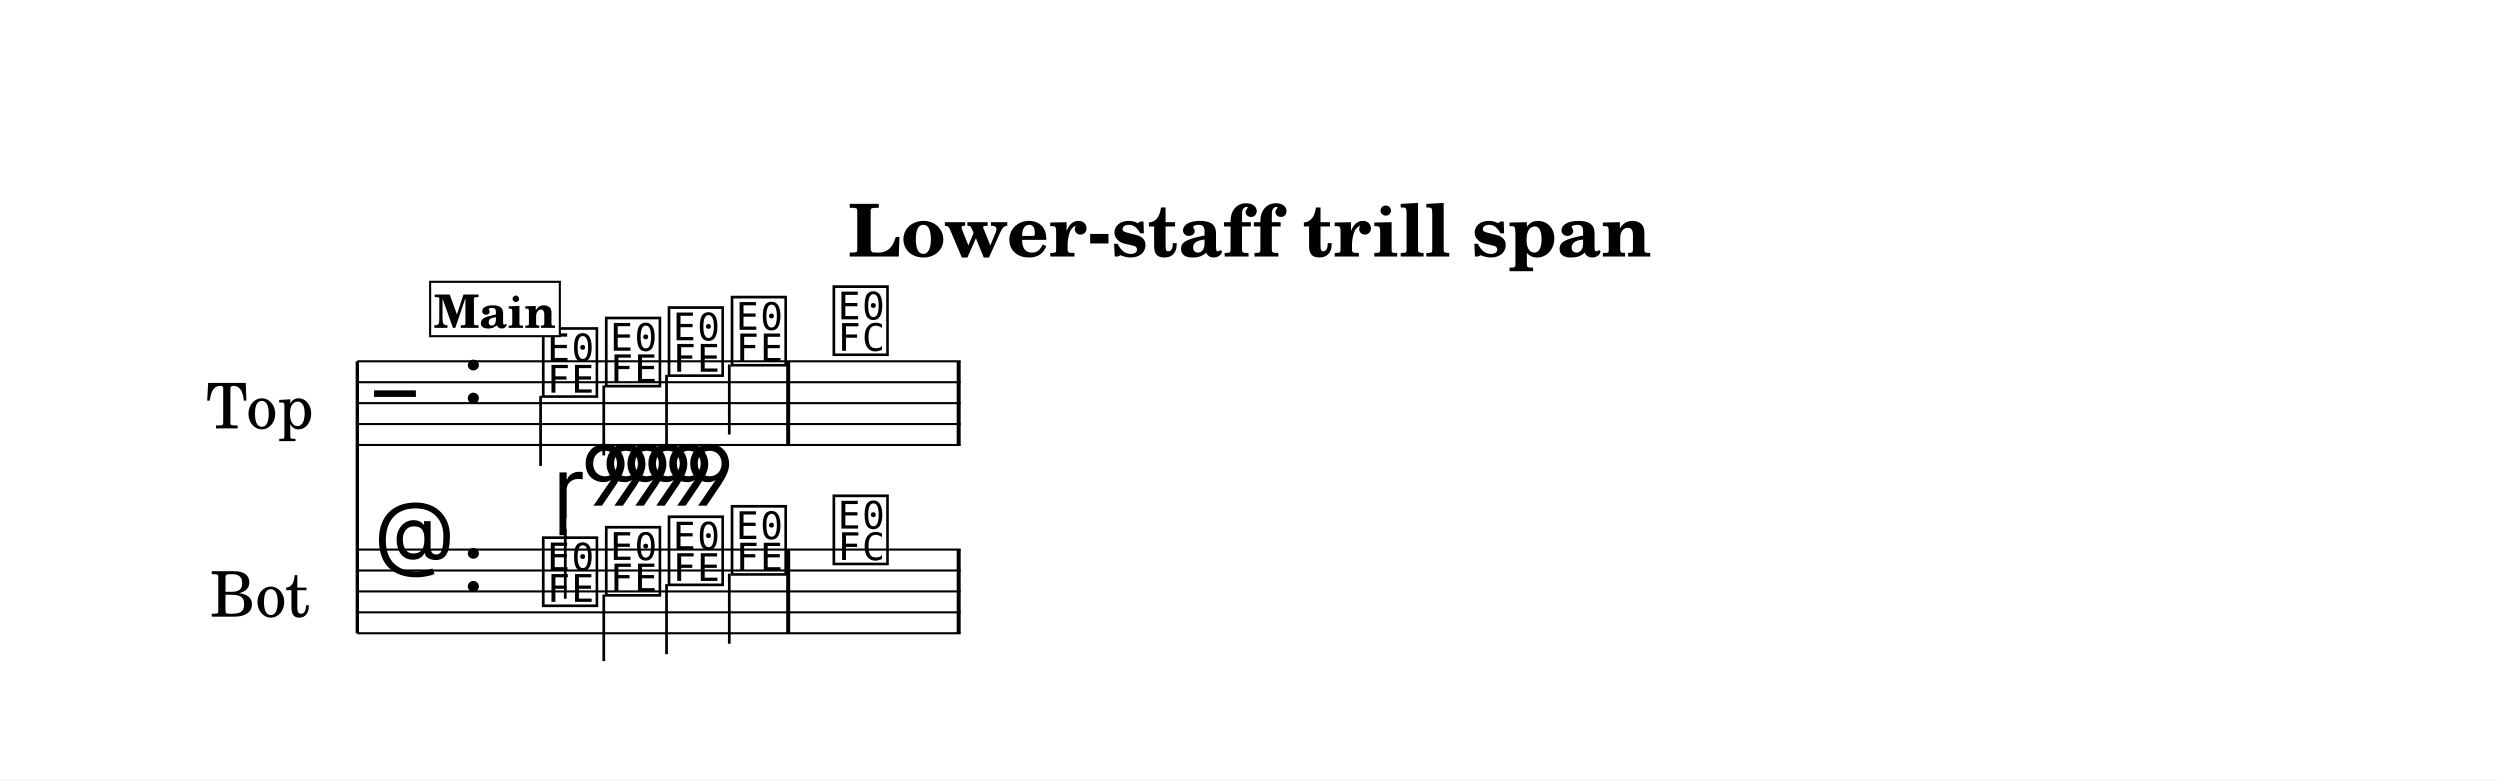
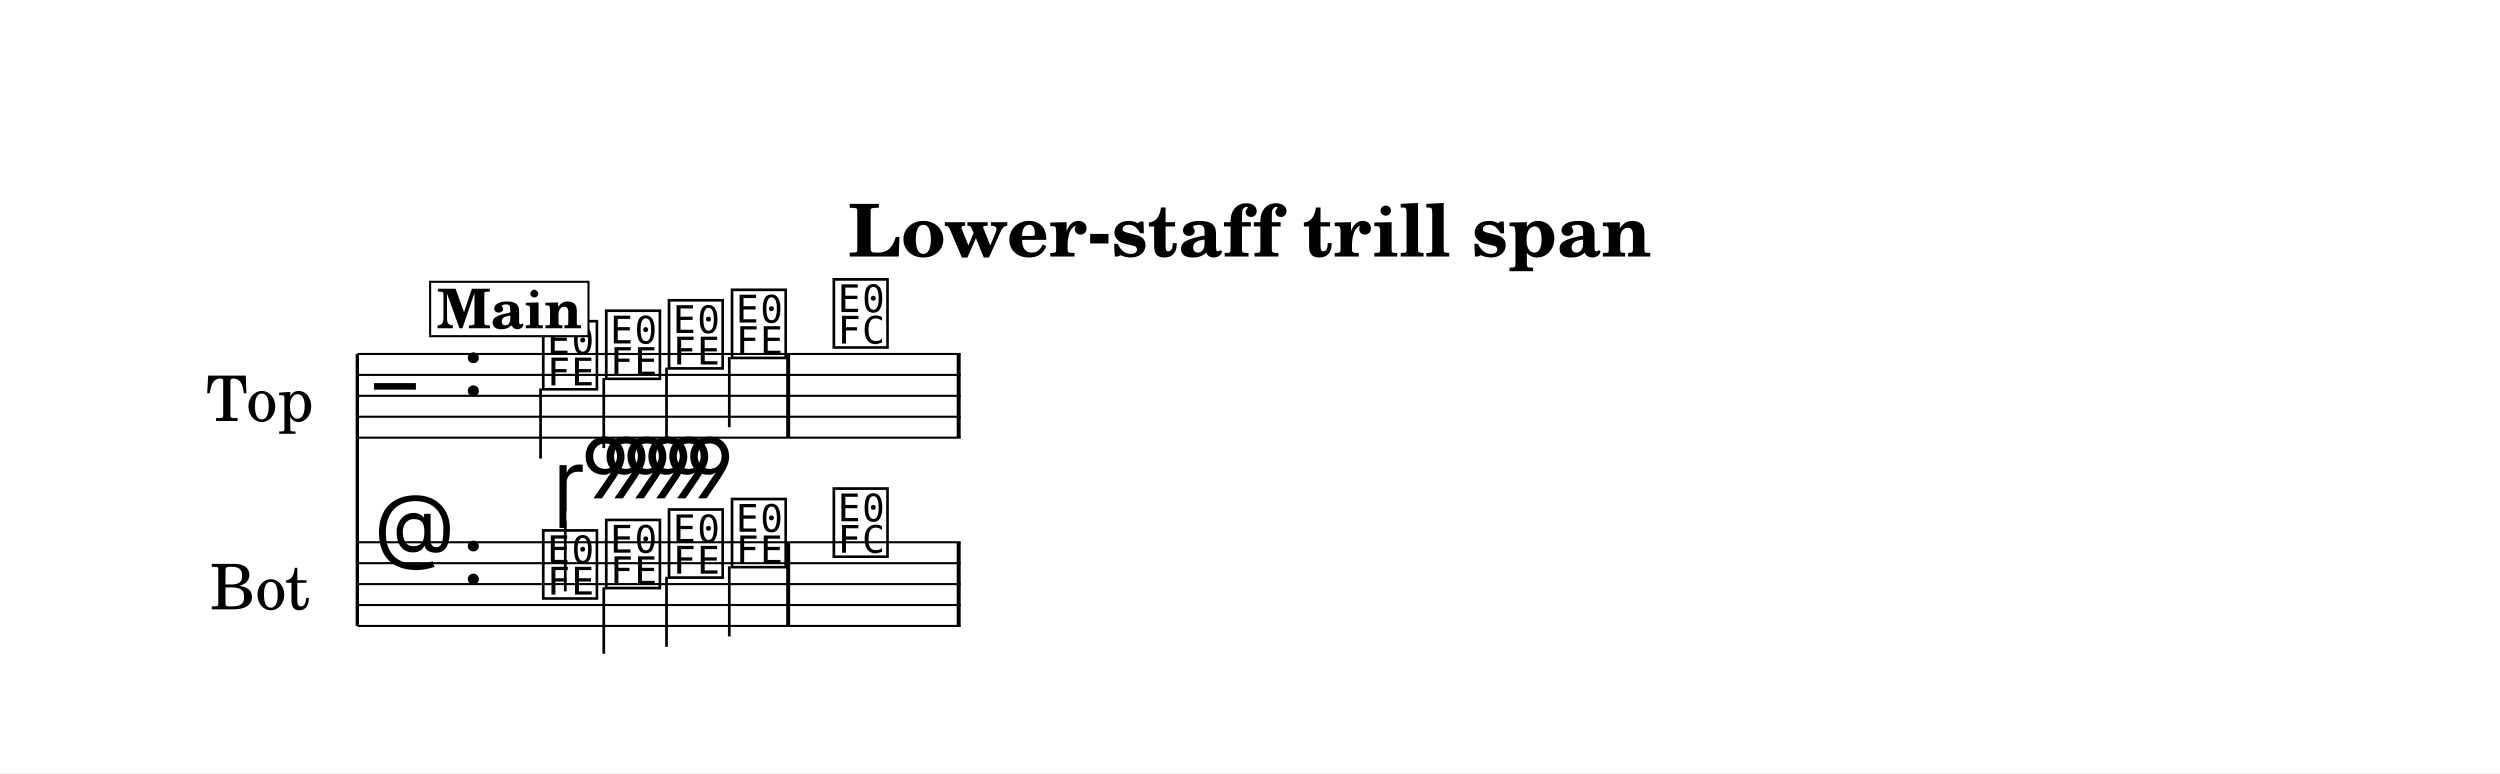
- <svg xmlns="http://www.w3.org/2000/svg" width="1195.0" height="372.9" viewBox="0 0 119.50 37.29" font-family="TeX Gyre Schola, serif">
+ <svg xmlns="http://www.w3.org/2000/svg" width="1195.0" height="369.5" viewBox="0 0 119.50 36.95" font-family="TeX Gyre Schola, serif">
  <style>
  @font-face { font-family: 'Emmentaler'; src: local('Emmentaler'); }
  .music { font-family: 'Emmentaler', serif; }
</style>
-   <rect x="0" y="0" width="119.50" height="37.29" fill="#FFFFFF" />
+   <rect x="0" y="0" width="119.50" height="36.95" fill="#FFFFFF" />
  <text x="59.75" y="12.26" font-size="3.49" font-weight="bold" text-anchor="middle" data-pos="329">Lower-staff trill span</text>
  <g transform="translate(8.54,0.00) scale(1,1)">
-     <text x="6.45" y="19.27" font-size="3.00" text-anchor="end" dominant-baseline="central">Top</text>
-     <text x="6.26" y="28.27" font-size="3.00" text-anchor="end" dominant-baseline="central">Bot</text>
-     <line x1="8.54" y1="17.27" x2="8.54" y2="30.27" stroke="#000000" stroke-width="0.160" />
-     <line x1="8.54" y1="17.27" x2="37.38" y2="17.27" stroke="#000000" stroke-width="0.100" />
-     <line x1="8.54" y1="18.27" x2="37.38" y2="18.27" stroke="#000000" stroke-width="0.100" />
-     <line x1="8.54" y1="19.27" x2="37.38" y2="19.27" stroke="#000000" stroke-width="0.100" />
-     <line x1="8.54" y1="20.27" x2="37.38" y2="20.27" stroke="#000000" stroke-width="0.100" />
-     <line x1="8.54" y1="21.27" x2="37.38" y2="21.27" stroke="#000000" stroke-width="0.100" />
-     <text class="music" x="9.34" y="20.27" font-size="4.00" data-pos="392"></text>
-     <text class="music" x="13.54" y="19.27" font-size="4.00" data-pos="359"></text>
-     <text class="music" x="17.24" y="18.77" font-size="4.00" data-pos="448"></text>
-     <line x1="17.30" y1="18.92" x2="17.30" y2="22.27" stroke="#000000" stroke-width="0.130" />
-     <text class="music" x="20.25" y="18.27" font-size="4.00" data-pos="452"></text>
-     <line x1="20.32" y1="18.42" x2="20.32" y2="21.77" stroke="#000000" stroke-width="0.130" />
-     <text class="music" x="23.25" y="17.77" font-size="4.00" data-pos="454"></text>
-     <line x1="23.32" y1="17.92" x2="23.32" y2="21.27" stroke="#000000" stroke-width="0.130" />
-     <text class="music" x="26.26" y="17.27" font-size="4.00" data-pos="456"></text>
-     <line x1="26.32" y1="17.42" x2="26.32" y2="20.77" stroke="#000000" stroke-width="0.130" />
-     <text class="music" x="31.13" y="16.77" font-size="4.00" data-pos="460"></text>
-     <rect x="29.04" y="17.27" width="0.19" height="4.00" data-pos="458" />
-     <rect x="37.19" y="17.27" width="0.19" height="4.00" data-pos="463" />
-     <line x1="8.54" y1="26.27" x2="37.38" y2="26.27" stroke="#000000" stroke-width="0.100" />
-     <line x1="8.54" y1="27.27" x2="37.38" y2="27.27" stroke="#000000" stroke-width="0.100" />
-     <line x1="8.54" y1="28.27" x2="37.38" y2="28.27" stroke="#000000" stroke-width="0.100" />
-     <line x1="8.54" y1="29.27" x2="37.38" y2="29.27" stroke="#000000" stroke-width="0.100" />
-     <line x1="8.54" y1="30.27" x2="37.38" y2="30.27" stroke="#000000" stroke-width="0.100" />
-     <text class="music" x="9.34" y="27.27" font-size="4.00" data-pos="417"></text>
-     <text class="music" x="13.54" y="28.27" font-size="4.00" data-pos="359"></text>
-     <text class="music" x="17.24" y="28.77" font-size="4.00" data-pos="475"></text>
-     <line x1="18.48" y1="28.62" x2="18.48" y2="25.27" stroke="#000000" stroke-width="0.130" />
-     <text class="music" x="20.25" y="28.27" font-size="4.00" data-pos="493"></text>
-     <line x1="20.32" y1="28.42" x2="20.32" y2="31.60" stroke="#000000" stroke-width="0.130" />
-     <text class="music" x="23.25" y="27.77" font-size="4.00" data-pos="495"></text>
-     <line x1="23.32" y1="27.92" x2="23.32" y2="31.27" stroke="#000000" stroke-width="0.130" />
-     <text class="music" x="26.26" y="27.27" font-size="4.00" data-pos="497"></text>
-     <line x1="26.32" y1="27.42" x2="26.32" y2="30.77" stroke="#000000" stroke-width="0.130" />
-     <text class="music" x="31.13" y="26.77" font-size="4.00" data-pos="515"></text>
-     <rect x="29.04" y="26.27" width="0.19" height="4.00" data-pos="513" />
-     <rect x="37.19" y="26.27" width="0.19" height="4.00" data-pos="518" />
-     <text class="music" x="17.89" y="24.77" font-size="4.00" data-pos="477"></text>
-     <text class="music" x="19.22" y="24.17" font-size="4.00" data-pos="477"></text>
-     <text class="music" x="20.22" y="24.17" font-size="4.00" data-pos="477"></text>
-     <text class="music" x="21.22" y="24.17" font-size="4.00" data-pos="477"></text>
-     <text class="music" x="22.22" y="24.17" font-size="4.00" data-pos="477"></text>
-     <text class="music" x="23.22" y="24.17" font-size="4.00" data-pos="477"></text>
-     <text class="music" x="24.22" y="24.17" font-size="4.00" data-pos="477"></text>
-     <rect x="12.02" y="13.47" width="6.20" height="2.60" fill="#FFFFFF" stroke="#000000" stroke-width="0.100" data-pos="425" />
-     <text x="15.12" y="15.67" font-size="2.20" font-weight="bold" text-anchor="middle" data-pos="425">Main</text>
+     <text x="6.45" y="18.92" font-size="3.00" text-anchor="end" dominant-baseline="central">Top</text>
+     <text x="6.26" y="27.92" font-size="3.00" text-anchor="end" dominant-baseline="central">Bot</text>
+     <line x1="8.54" y1="16.92" x2="8.54" y2="29.92" stroke="#000000" stroke-width="0.160" />
+     <line x1="8.54" y1="16.92" x2="37.38" y2="16.92" stroke="#000000" stroke-width="0.100" />
+     <line x1="8.54" y1="17.92" x2="37.38" y2="17.92" stroke="#000000" stroke-width="0.100" />
+     <line x1="8.54" y1="18.92" x2="37.38" y2="18.92" stroke="#000000" stroke-width="0.100" />
+     <line x1="8.54" y1="19.92" x2="37.38" y2="19.92" stroke="#000000" stroke-width="0.100" />
+     <line x1="8.54" y1="20.92" x2="37.38" y2="20.92" stroke="#000000" stroke-width="0.100" />
+     <text class="music" x="9.34" y="19.92" font-size="4.00" data-pos="392"></text>
+     <text class="music" x="13.54" y="18.92" font-size="4.00" data-pos="359"></text>
+     <text class="music" x="17.24" y="18.42" font-size="4.00" data-pos="448"></text>
+     <line x1="17.30" y1="18.57" x2="17.30" y2="21.92" stroke="#000000" stroke-width="0.130" />
+     <text class="music" x="20.25" y="17.92" font-size="4.00" data-pos="452"></text>
+     <line x1="20.32" y1="18.07" x2="20.32" y2="21.42" stroke="#000000" stroke-width="0.130" />
+     <text class="music" x="23.25" y="17.42" font-size="4.00" data-pos="454"></text>
+     <line x1="23.32" y1="17.57" x2="23.32" y2="20.92" stroke="#000000" stroke-width="0.130" />
+     <text class="music" x="26.26" y="16.92" font-size="4.00" data-pos="456"></text>
+     <line x1="26.32" y1="17.07" x2="26.32" y2="20.42" stroke="#000000" stroke-width="0.130" />
+     <text class="music" x="31.13" y="16.42" font-size="4.00" data-pos="460"></text>
+     <rect x="29.04" y="16.92" width="0.19" height="4.00" data-pos="458" />
+     <rect x="37.19" y="16.92" width="0.19" height="4.00" data-pos="463" />
+     <line x1="8.54" y1="25.92" x2="37.38" y2="25.92" stroke="#000000" stroke-width="0.100" />
+     <line x1="8.54" y1="26.92" x2="37.38" y2="26.92" stroke="#000000" stroke-width="0.100" />
+     <line x1="8.54" y1="27.92" x2="37.38" y2="27.92" stroke="#000000" stroke-width="0.100" />
+     <line x1="8.54" y1="28.92" x2="37.38" y2="28.92" stroke="#000000" stroke-width="0.100" />
+     <line x1="8.54" y1="29.92" x2="37.38" y2="29.92" stroke="#000000" stroke-width="0.100" />
+     <text class="music" x="9.34" y="26.92" font-size="4.00" data-pos="417"></text>
+     <text class="music" x="13.54" y="27.92" font-size="4.00" data-pos="359"></text>
+     <text class="music" x="17.24" y="28.42" font-size="4.00" data-pos="475"></text>
+     <line x1="18.48" y1="28.27" x2="18.48" y2="24.92" stroke="#000000" stroke-width="0.130" />
+     <text class="music" x="20.25" y="27.92" font-size="4.00" data-pos="493"></text>
+     <line x1="20.32" y1="28.07" x2="20.32" y2="31.25" stroke="#000000" stroke-width="0.130" />
+     <text class="music" x="23.25" y="27.42" font-size="4.00" data-pos="495"></text>
+     <line x1="23.32" y1="27.57" x2="23.32" y2="30.92" stroke="#000000" stroke-width="0.130" />
+     <text class="music" x="26.26" y="26.92" font-size="4.00" data-pos="497"></text>
+     <line x1="26.32" y1="27.07" x2="26.32" y2="30.42" stroke="#000000" stroke-width="0.130" />
+     <text class="music" x="31.13" y="26.42" font-size="4.00" data-pos="515"></text>
+     <rect x="29.04" y="25.92" width="0.19" height="4.00" data-pos="513" />
+     <rect x="37.19" y="25.92" width="0.19" height="4.00" data-pos="518" />
+     <text class="music" x="17.89" y="24.42" font-size="4.00" data-pos="477"></text>
+     <text class="music" x="19.22" y="23.82" font-size="4.00" data-pos="477"></text>
+     <text class="music" x="20.22" y="23.82" font-size="4.00" data-pos="477"></text>
+     <text class="music" x="21.22" y="23.82" font-size="4.00" data-pos="477"></text>
+     <text class="music" x="22.22" y="23.82" font-size="4.00" data-pos="477"></text>
+     <text class="music" x="23.22" y="23.82" font-size="4.00" data-pos="477"></text>
+     <text class="music" x="24.22" y="23.82" font-size="4.00" data-pos="477"></text>
+     <rect x="12.02" y="13.47" width="7.57" height="2.60" fill="#FFFFFF" stroke="#000000" stroke-width="0.100" data-pos="425" />
+     <text x="15.81" y="15.69" font-size="2.62" font-weight="bold" text-anchor="middle" data-pos="425">Main</text>
  </g>
</svg>
